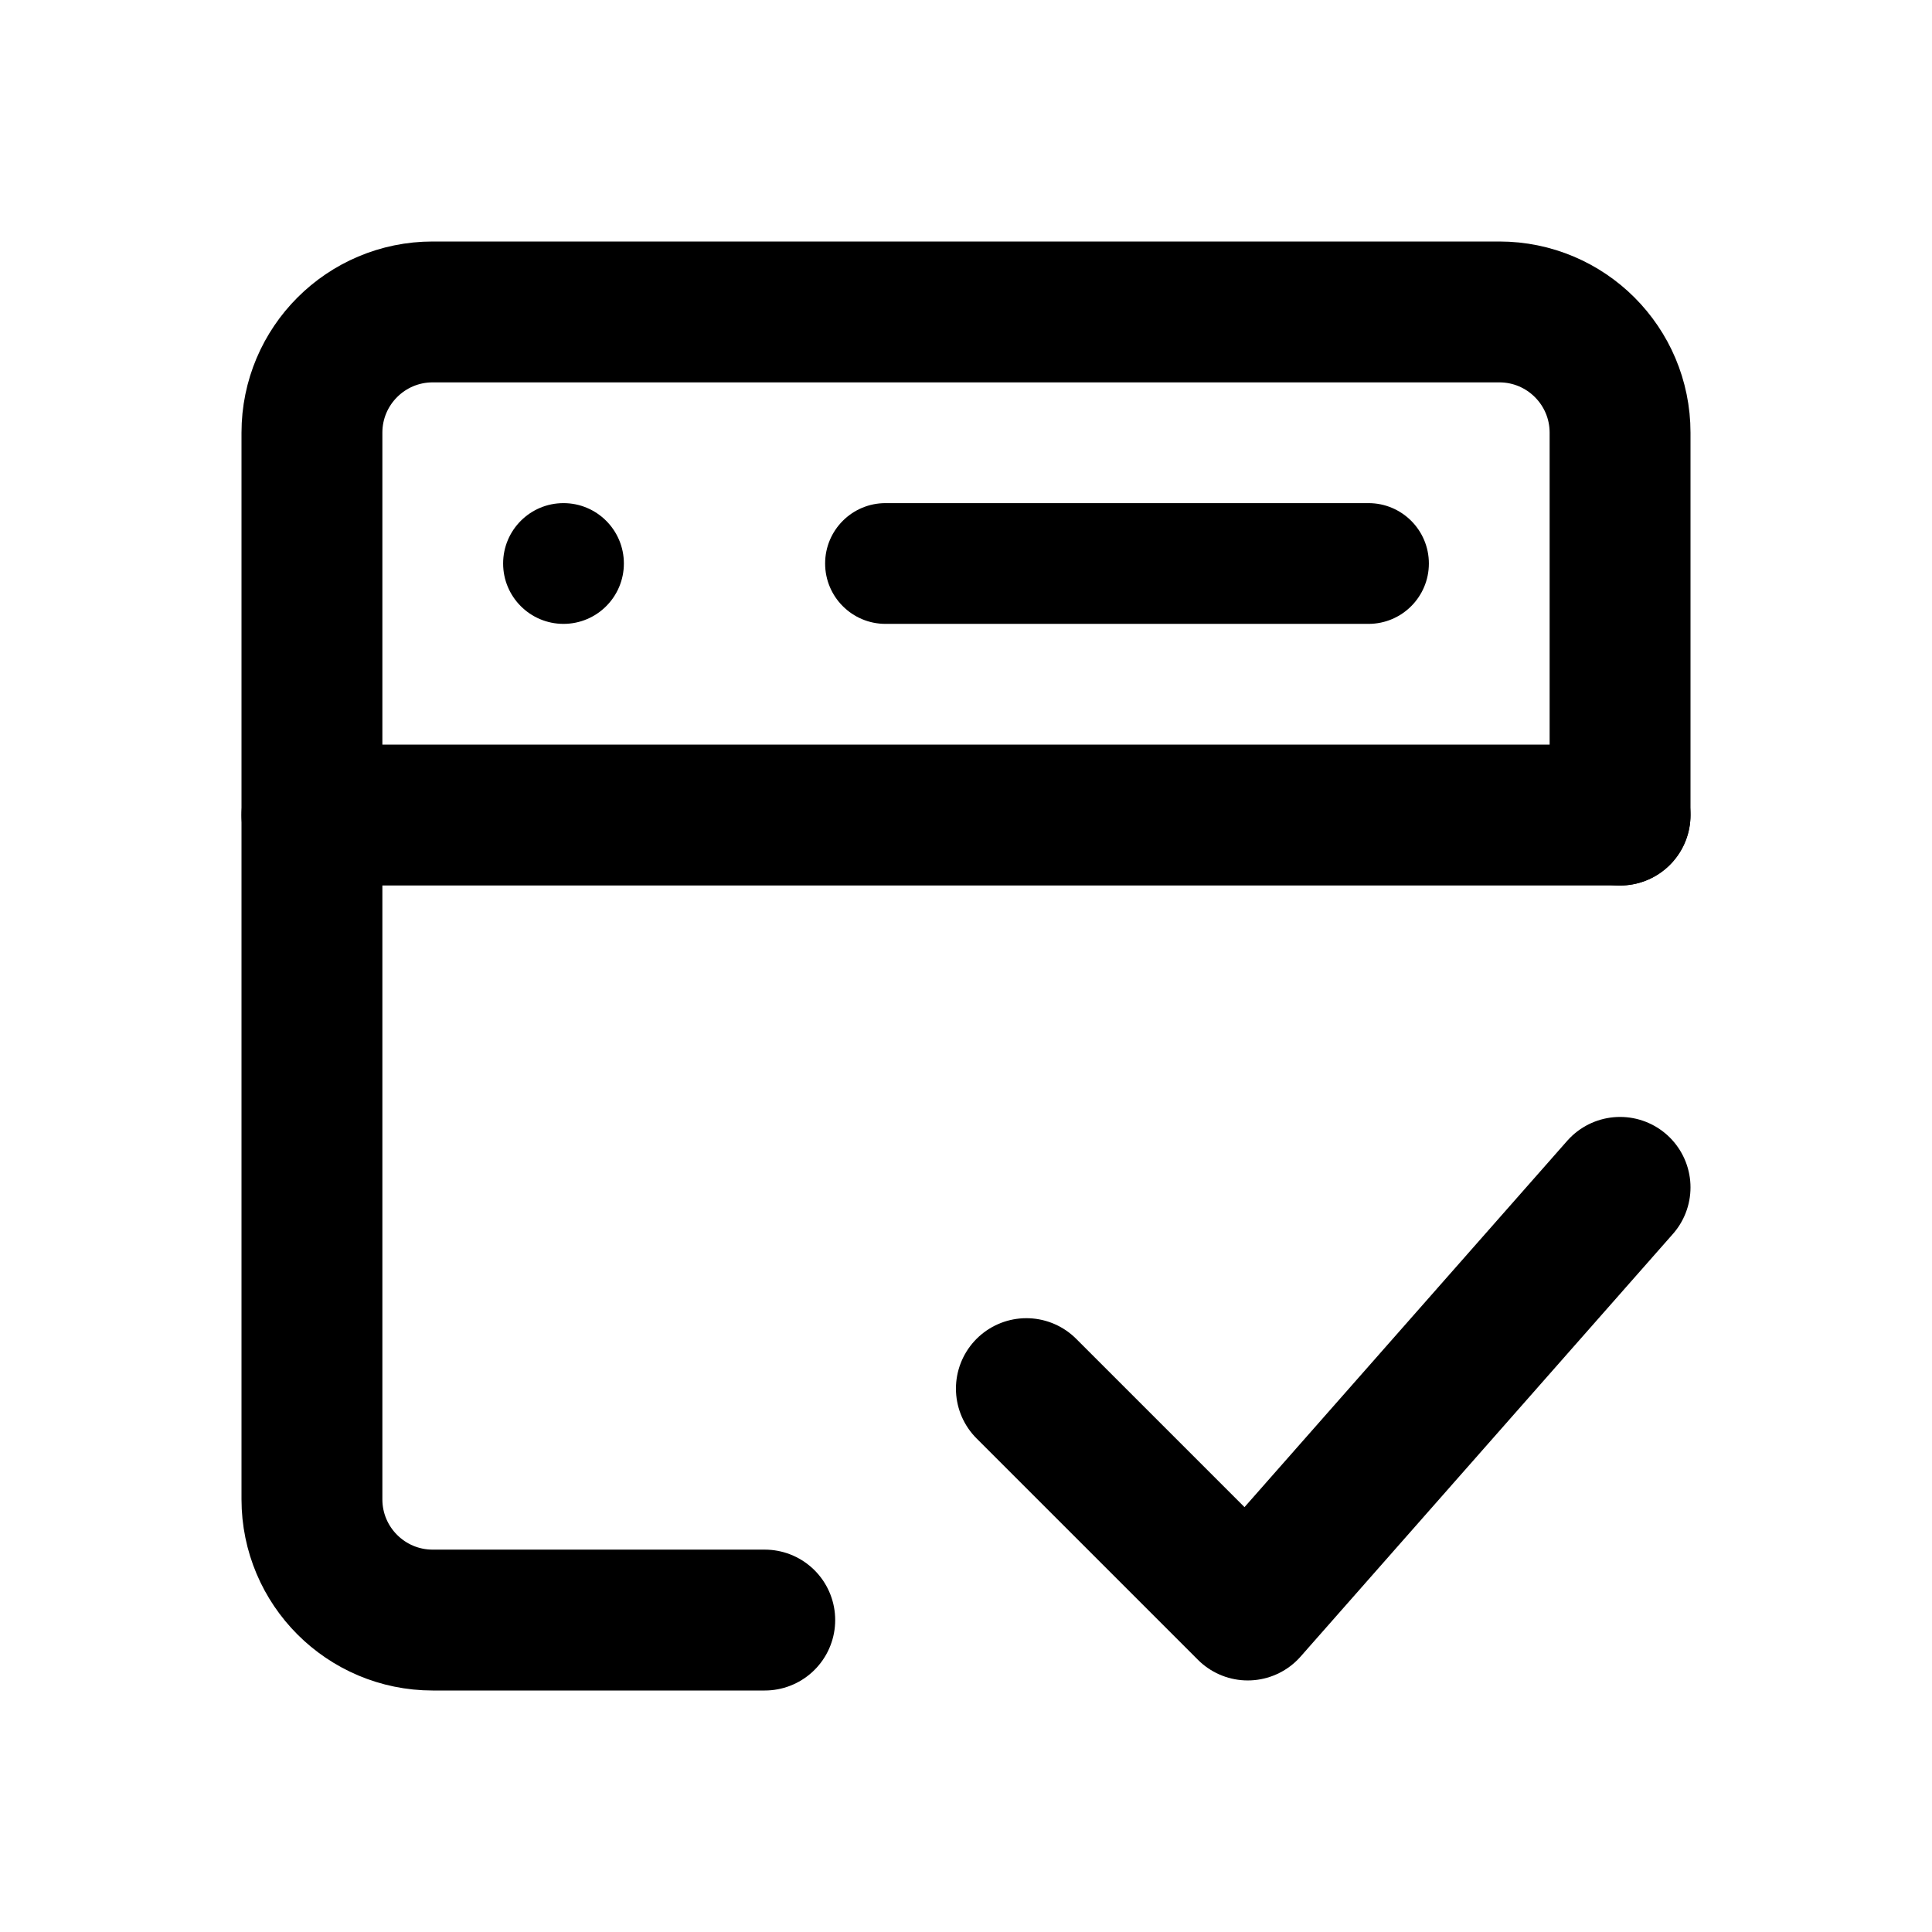
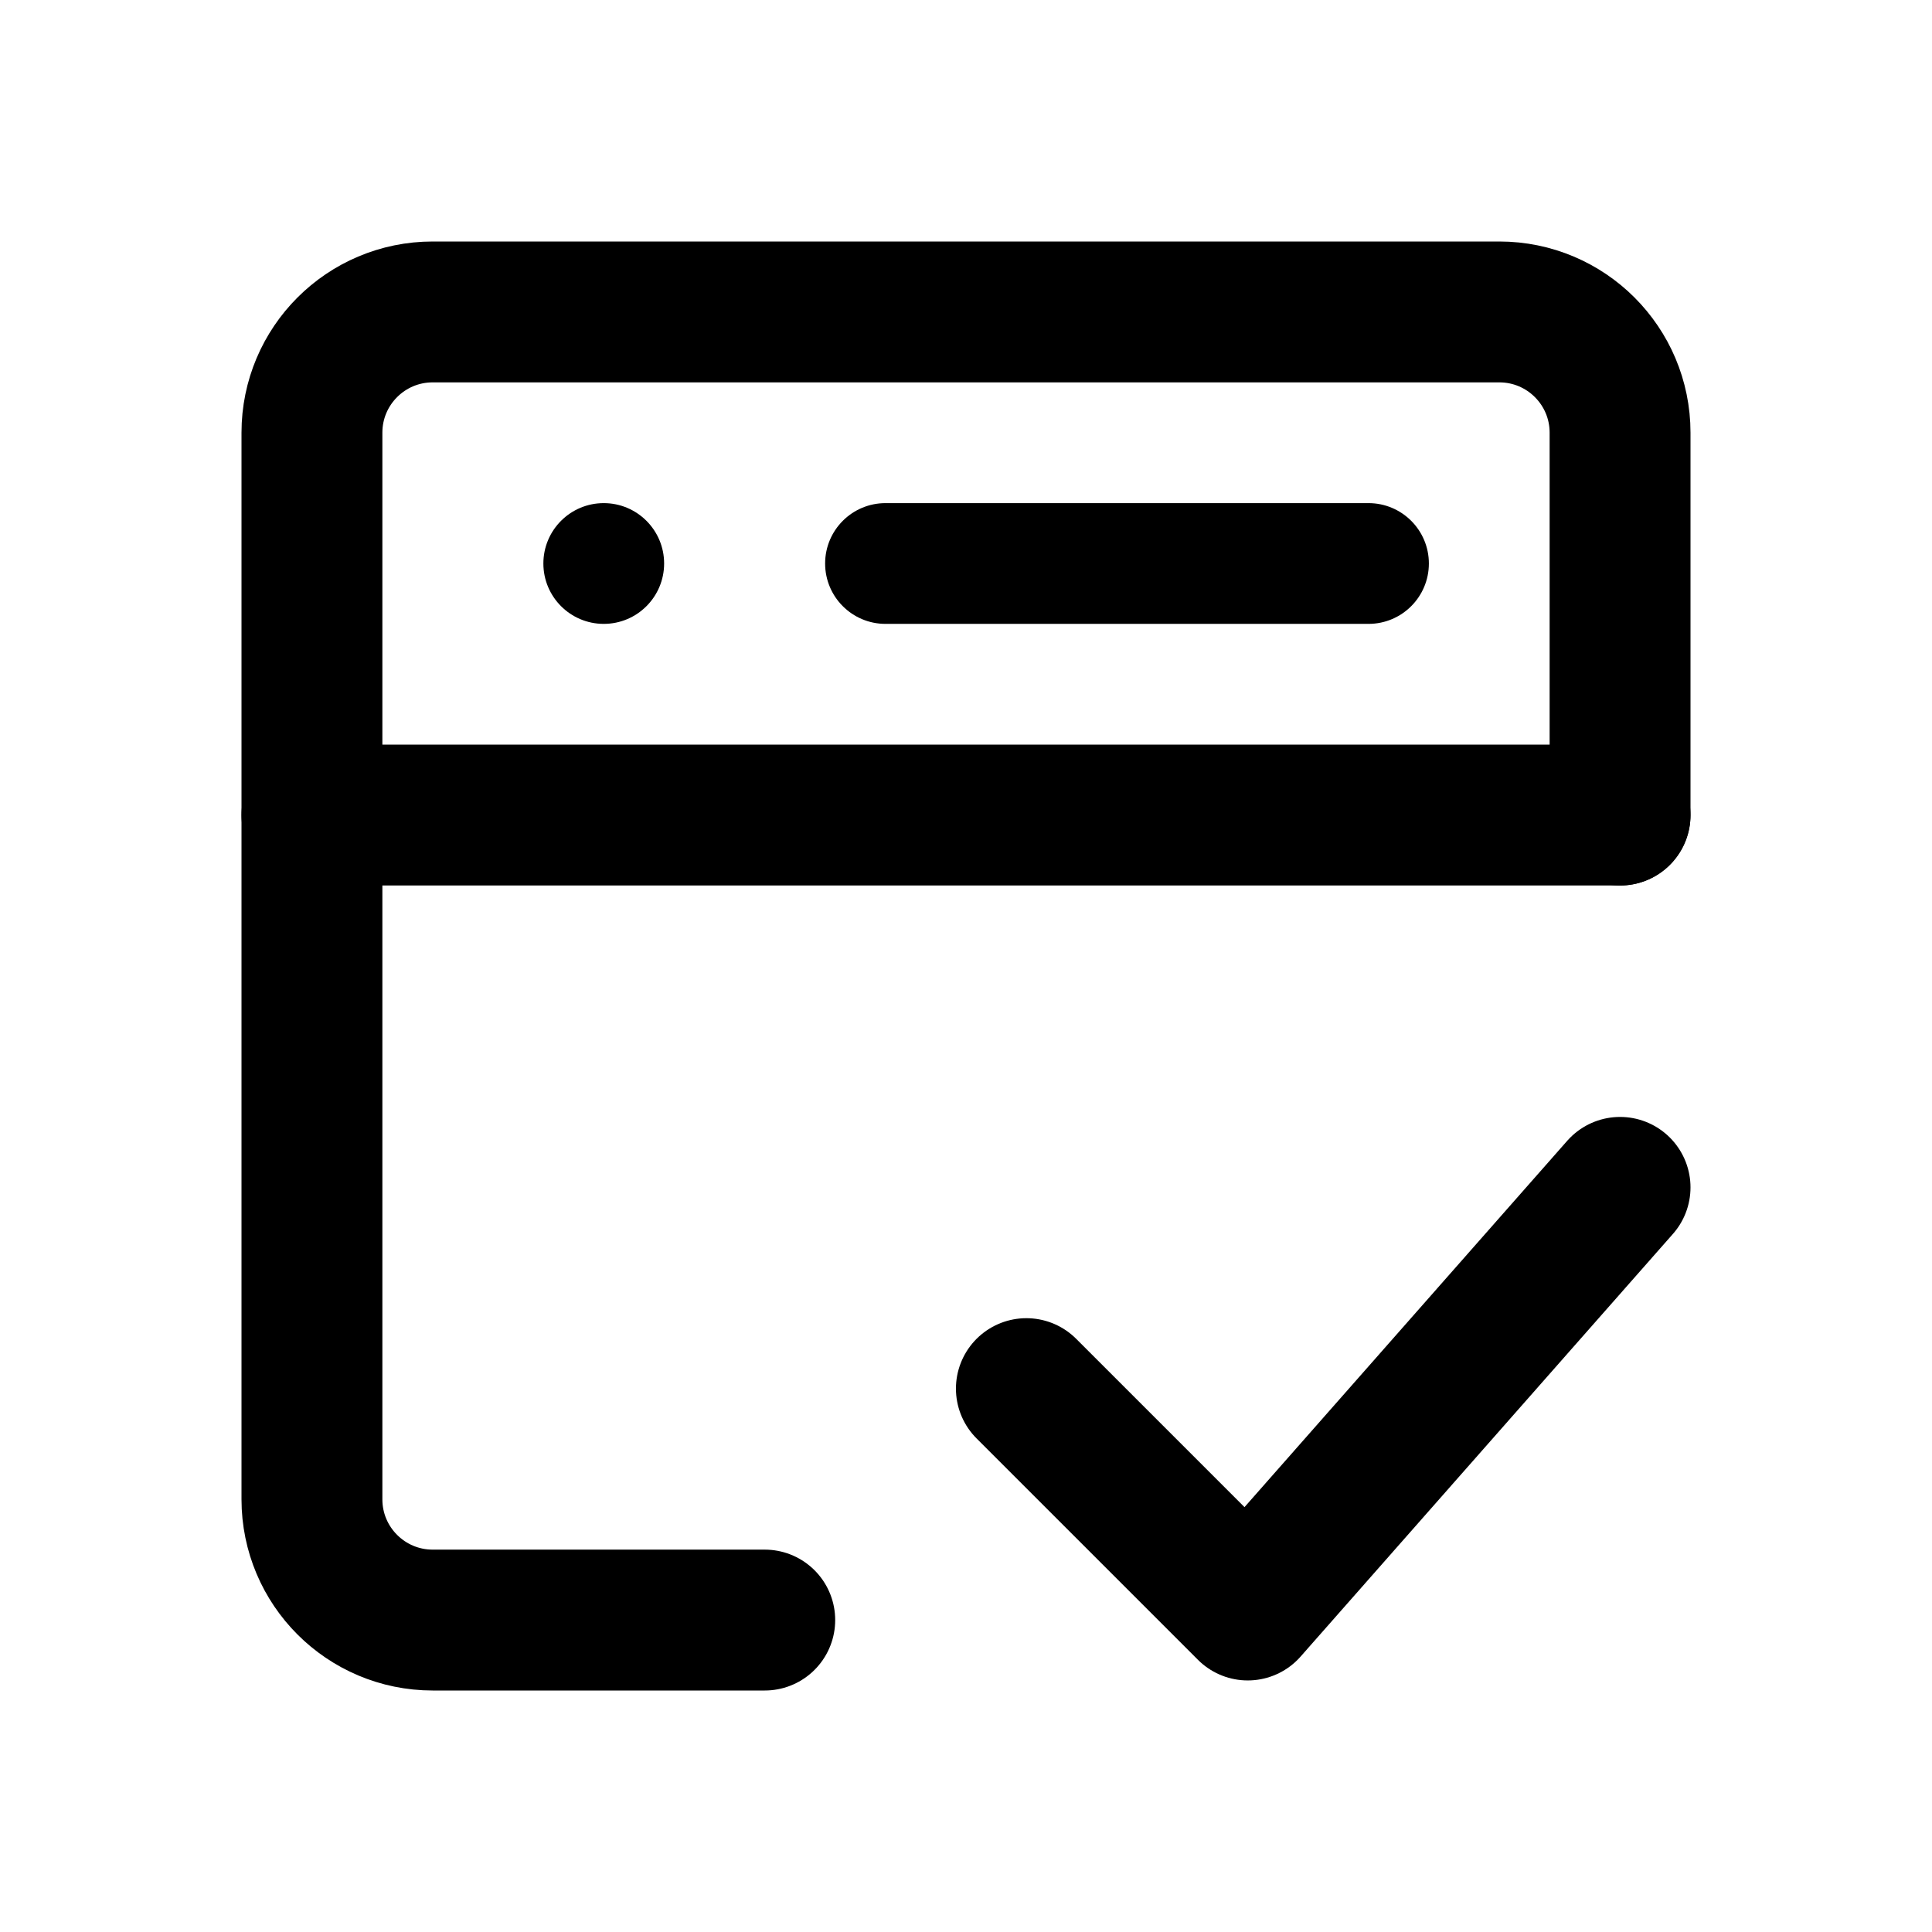
<svg xmlns="http://www.w3.org/2000/svg" width="24" height="24" viewBox="0 0 24 24" fill="none" stroke="currentColor" stroke-width="1.75" stroke-linecap="round" stroke-linejoin="round" aria-hidden="true" focusable="false">
  <path d="M9.5 20.125H5.375A1.5 1.5 0 0 1 3.875 18.625V5.375A1.5 1.5 0 0 1 5.375 3.875H18.625A1.5 1.5 0 0 1 20.125 5.375V10.125" />
  <path d="M3.875 10.125H20.125" />
-   <circle cx="7" cy="7" r="0.75" fill="currentColor" stroke="none" />
+   <circle cx="7.5" cy="7" r="0.75" fill="currentColor" stroke="none" />
  <path d="M11 6.25H17A0.75 0.75 0 0 1 17 7.75H11A0.75 0.75 0 0 1 11 6.25Z" fill="currentColor" stroke="none" />
  <path d="M12.75 17.25L15.5 20L20.125 14.75" />
</svg>
